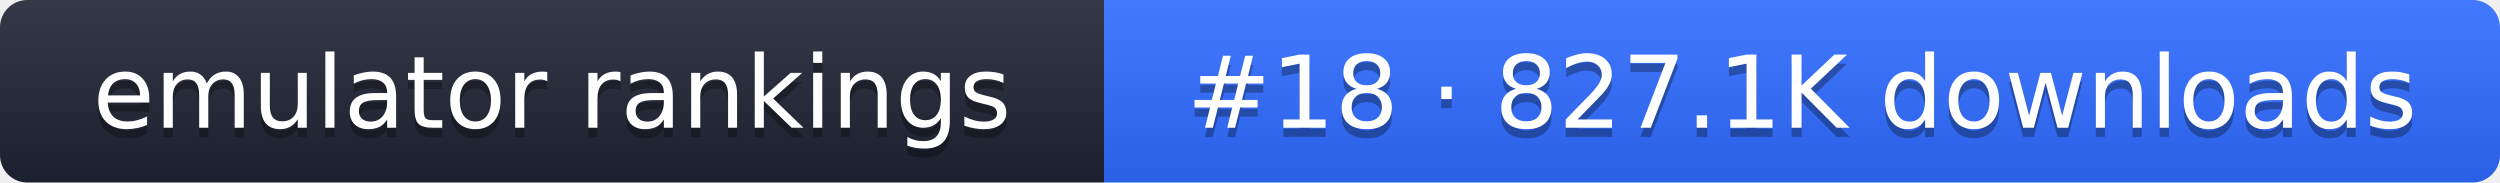
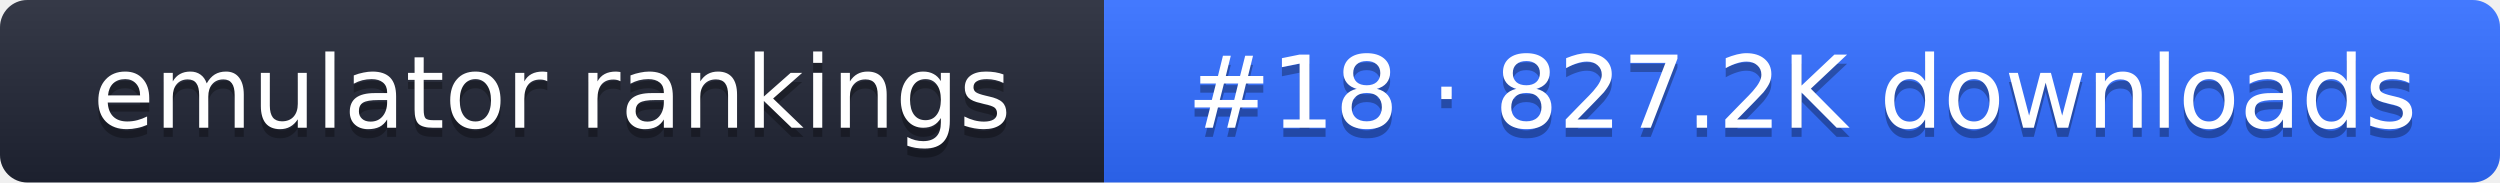
- <svg xmlns="http://www.w3.org/2000/svg" width="274" height="20" role="img" aria-label="emulator rankings: #18 · 827.1K downloads">
+ <svg xmlns="http://www.w3.org/2000/svg" width="274" height="20" role="img" aria-label="emulator rankings: #18 · 827.2K downloads">
  <linearGradient id="g" x2="0" y2="100%">
    <stop offset="0" stop-color="#fff" stop-opacity=".1" />
    <stop offset="1" stop-opacity=".1" />
  </linearGradient>
  <clipPath id="r">
    <rect width="274" height="20" rx="3" fill="#fff" />
  </clipPath>
  <g clip-path="url(#r)">
    <rect width="121" height="20" fill="#1f2433" />
    <rect x="121" width="153" height="20" fill="#2f6bff" />
    <rect width="274" height="20" fill="url(#g)" />
  </g>
  <g fill="#fff" text-anchor="middle" font-family="Verdana,DejaVu Sans,sans-serif" font-size="11">
    <text x="60.5" y="15" fill="#010101" fill-opacity=".3">emulator rankings</text>
    <text x="60.5" y="14">emulator rankings</text>
-     <text x="197.5" y="15" fill="#010101" fill-opacity=".3">#18 · 827.1K downloads</text>
-     <text x="197.5" y="14">#18 · 827.1K downloads</text>
+     <text x="197.5" y="15" fill="#010101" fill-opacity=".3">#18 · 827.2K downloads</text>
+     <text x="197.5" y="14">#18 · 827.2K downloads</text>
  </g>
</svg>
